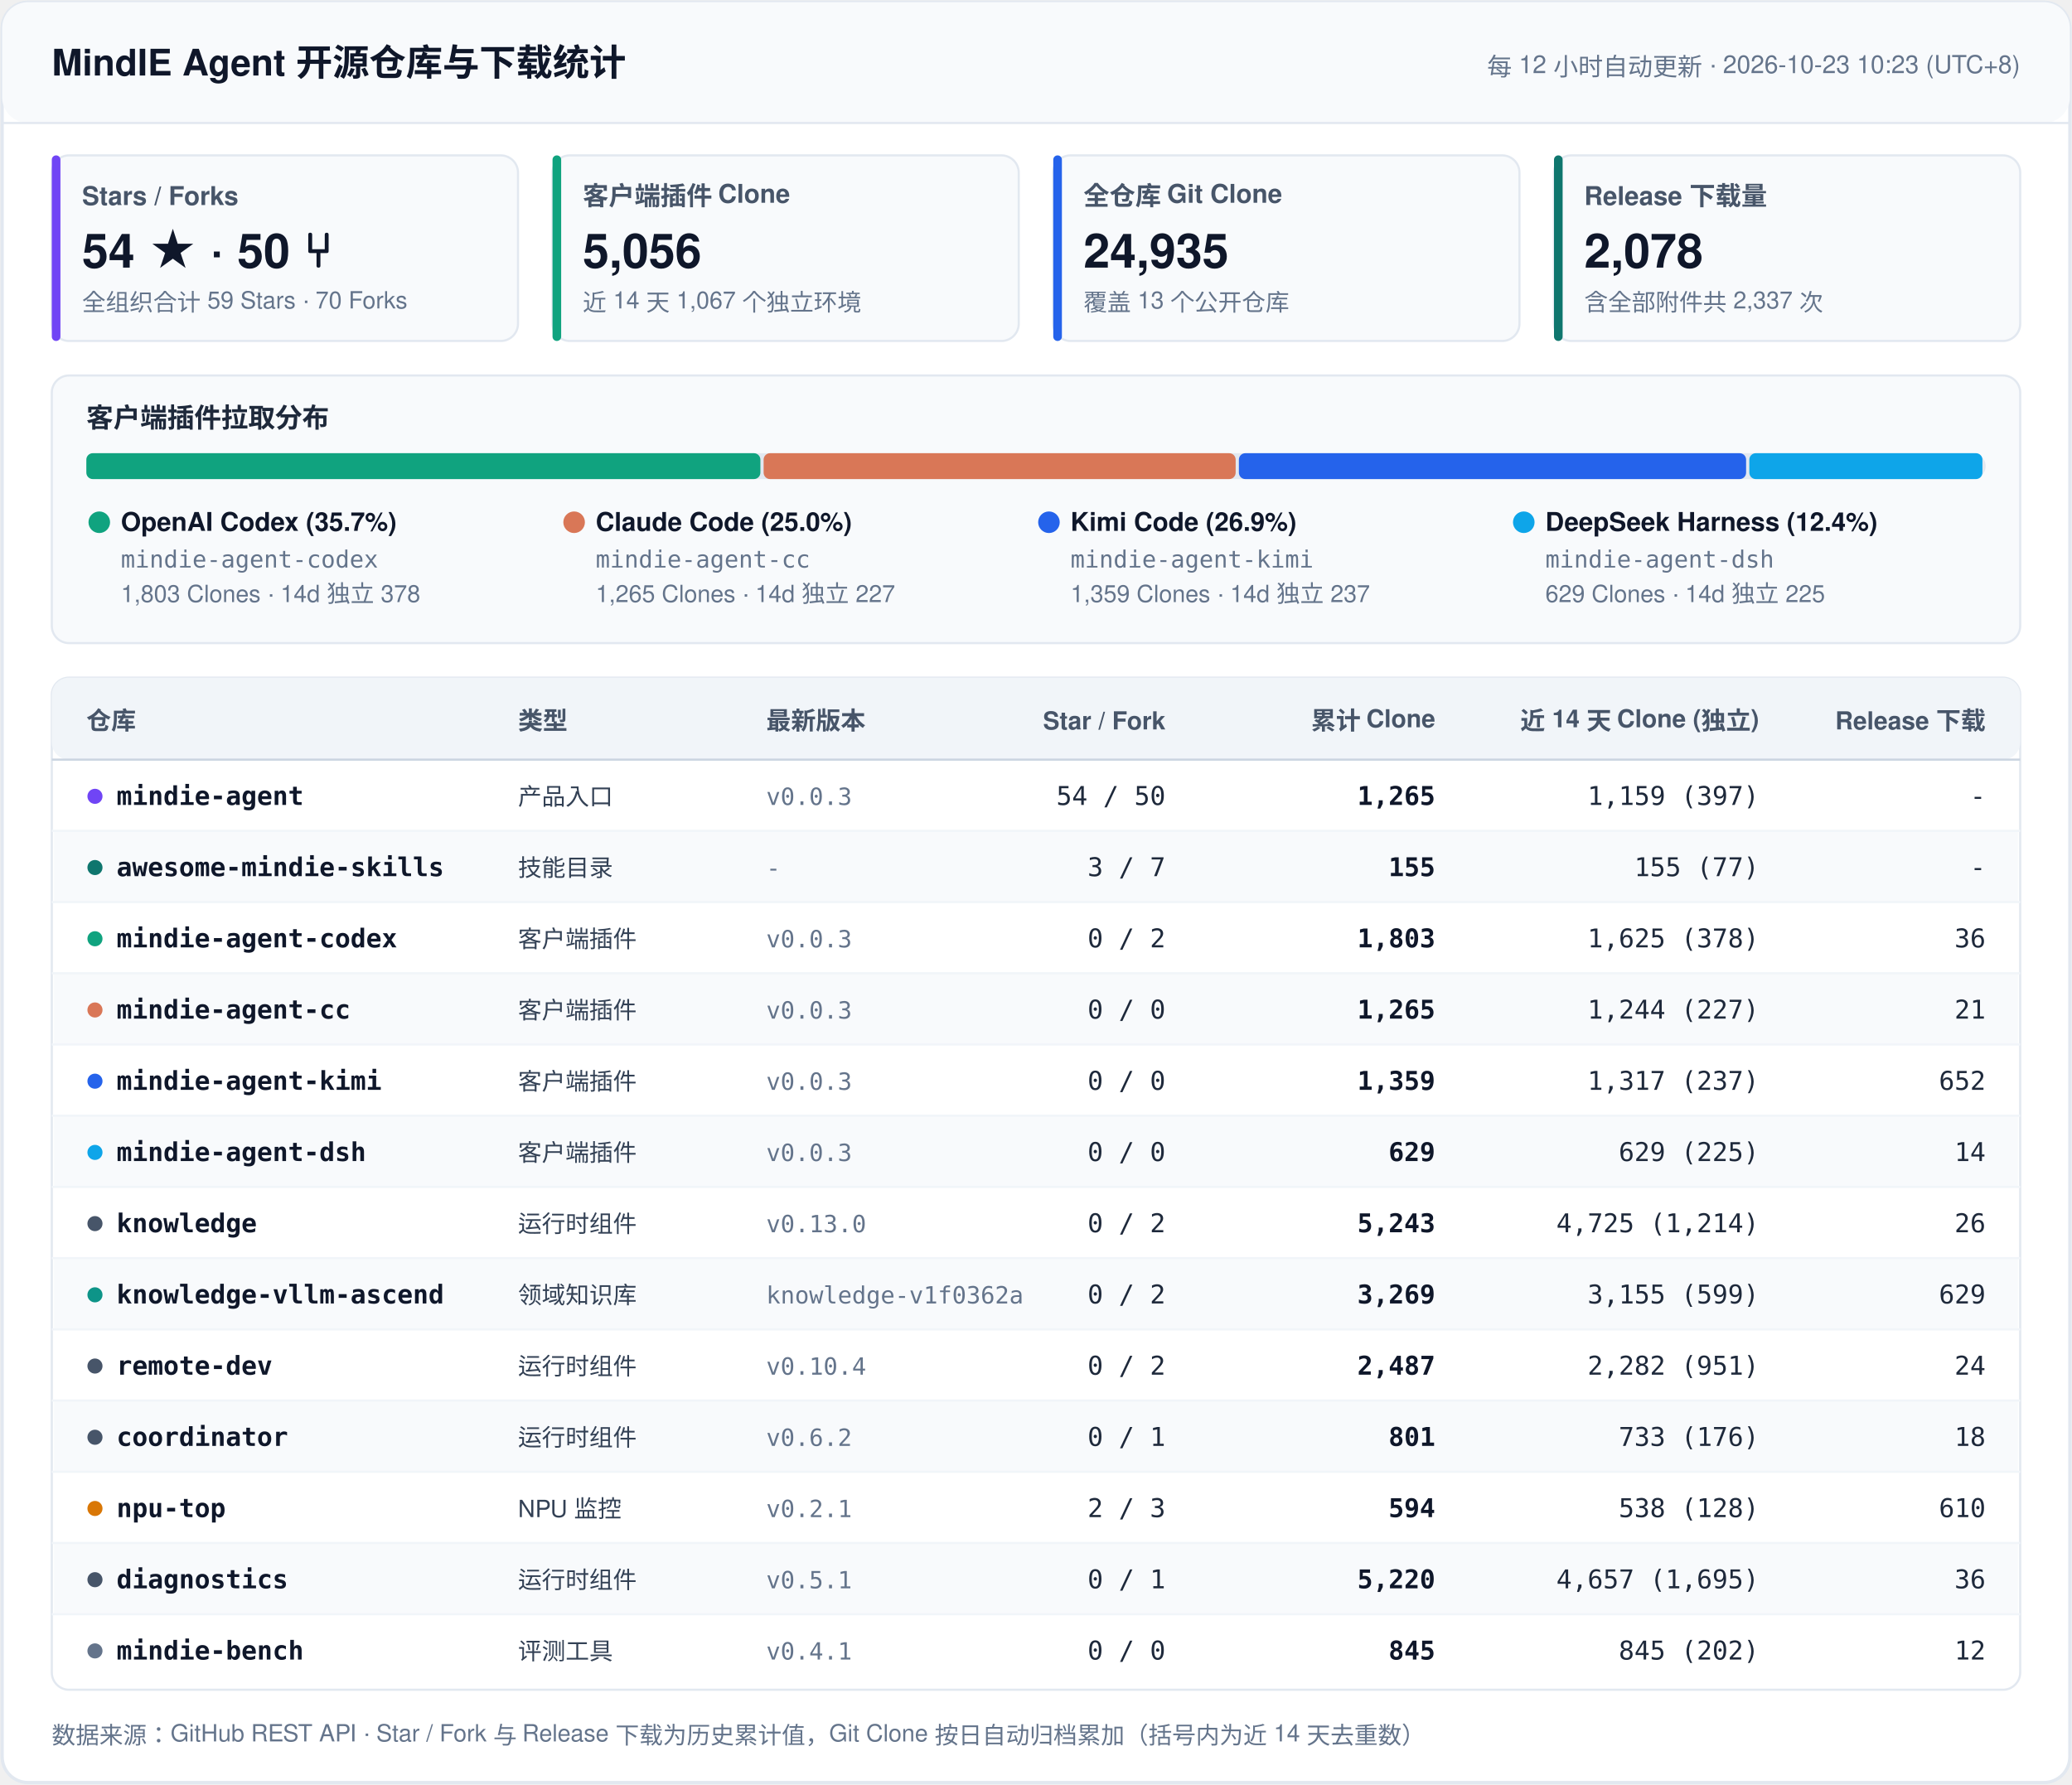
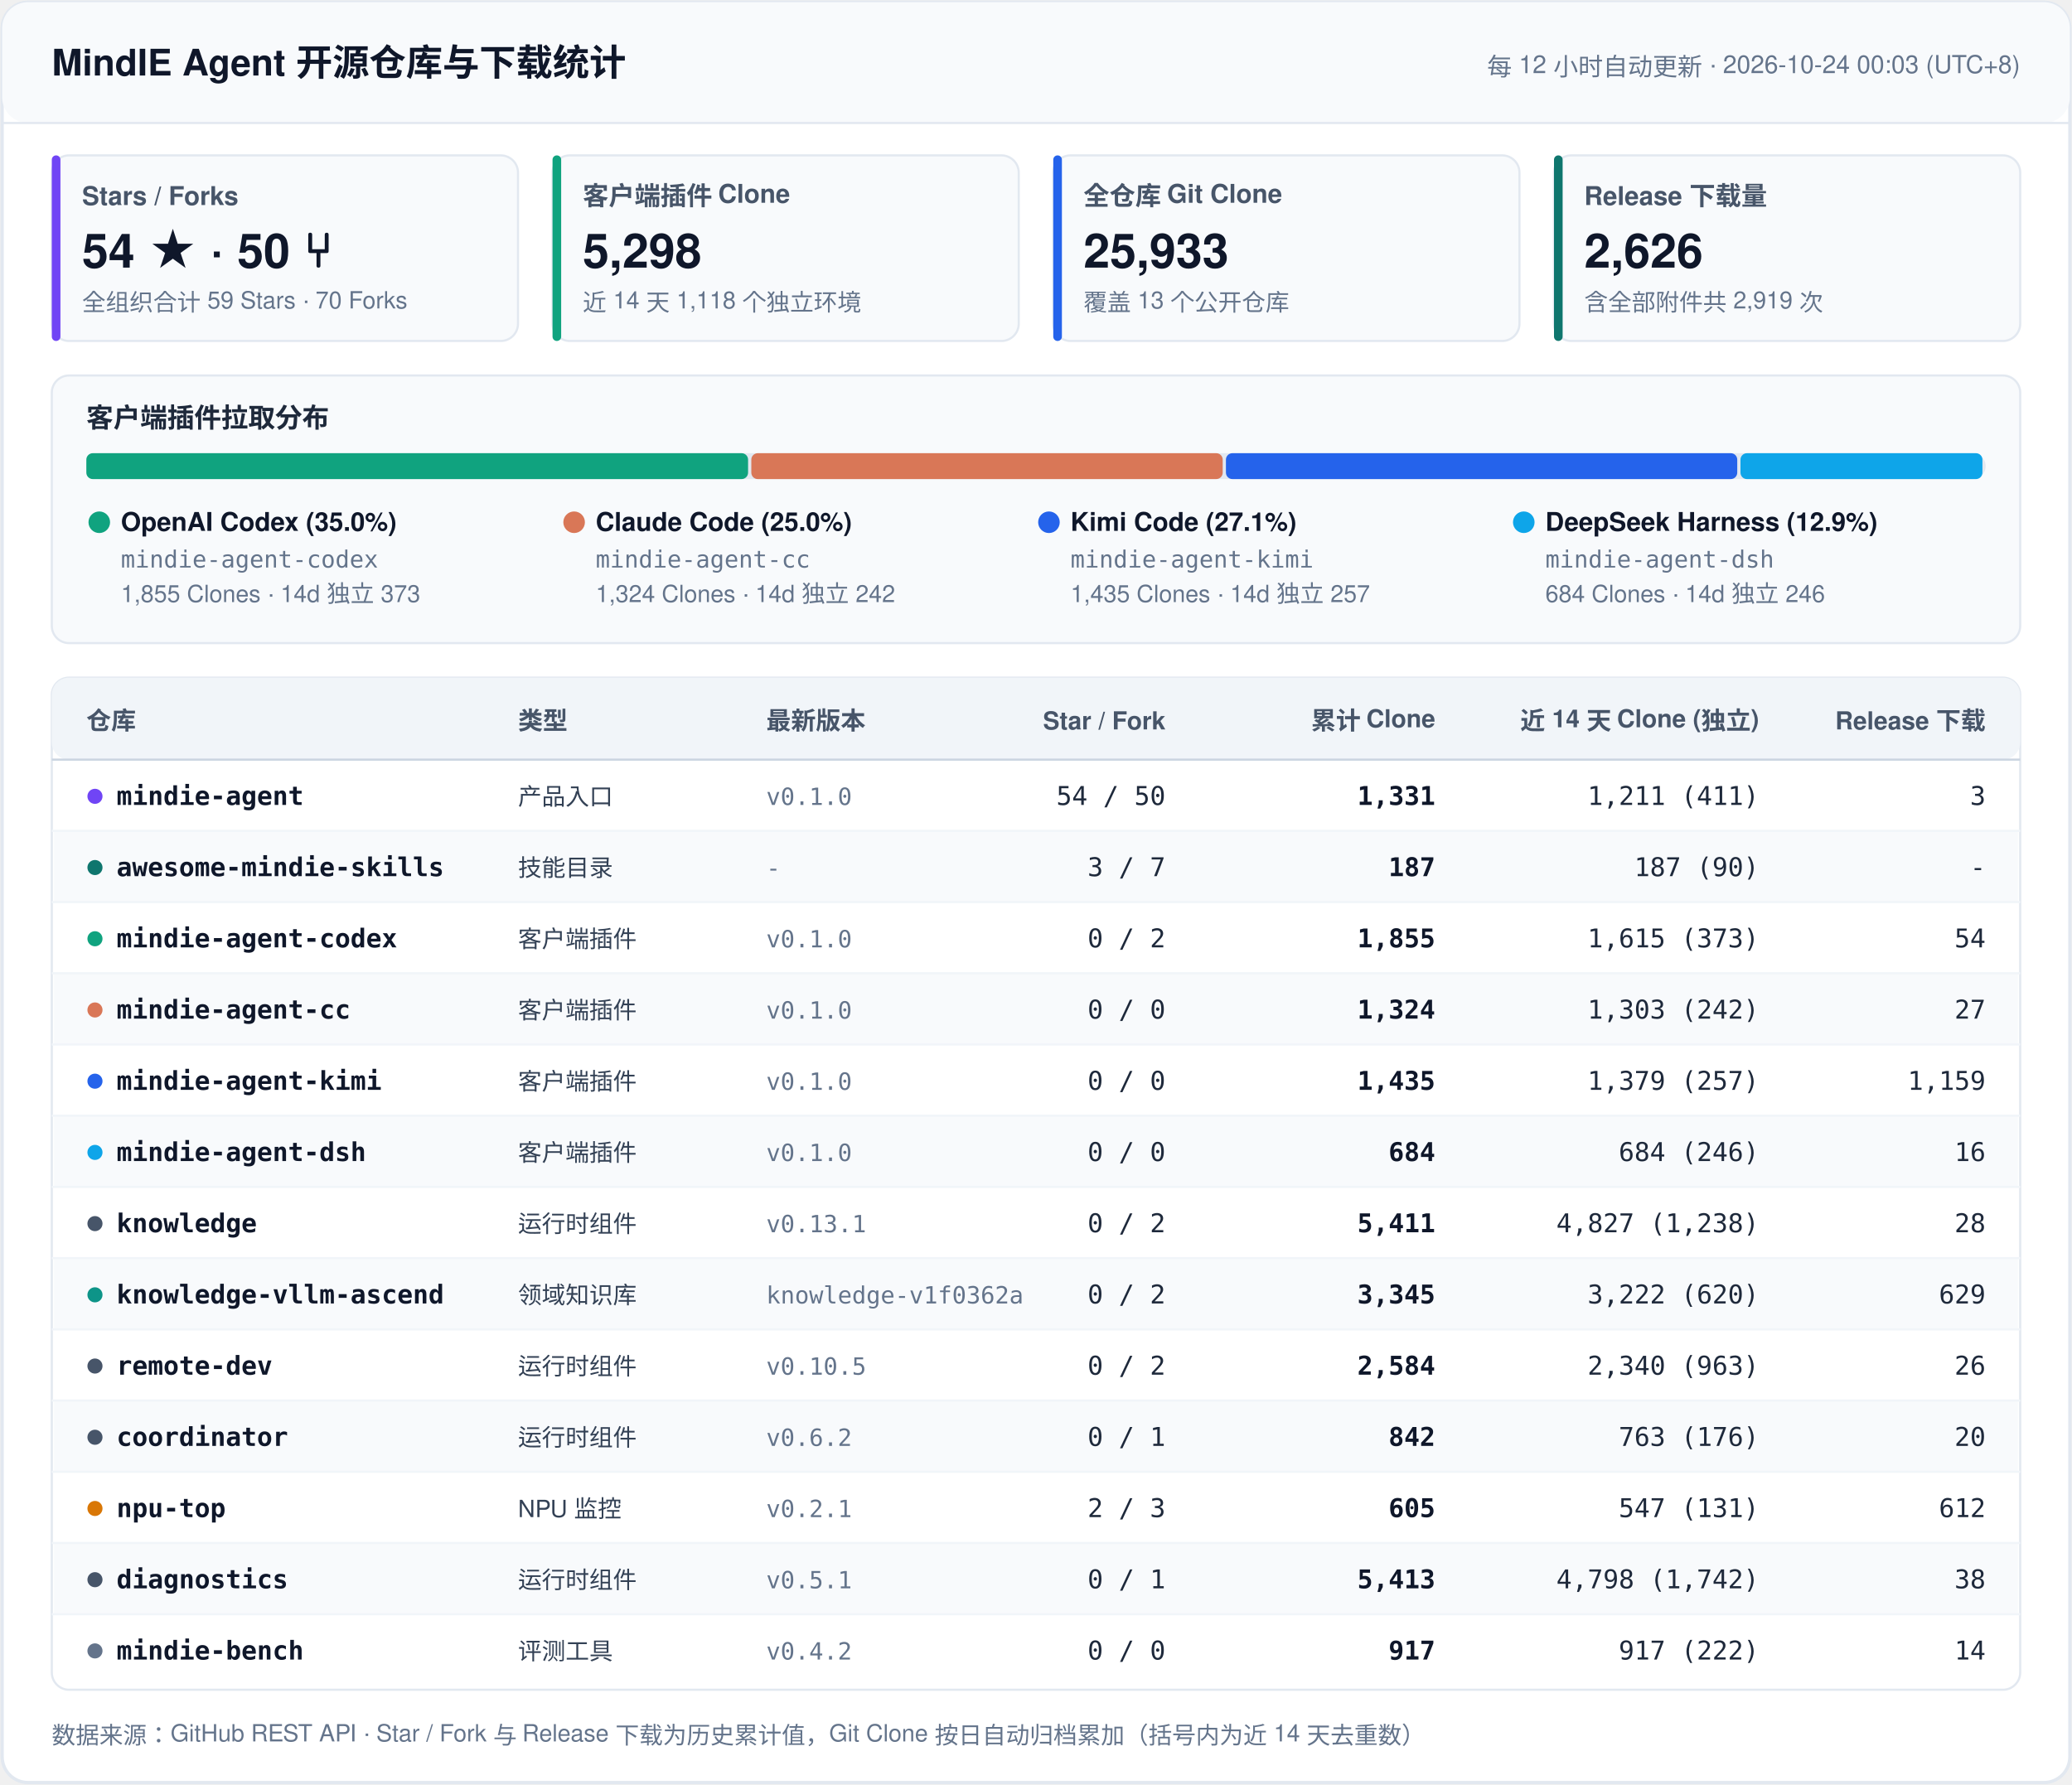
<svg xmlns="http://www.w3.org/2000/svg" width="960" height="827" viewBox="0 0 960 827" fill="none">
  <style>
    .font { font-family: -apple-system, BlinkMacSystemFont, 'Segoe UI', 'PingFang SC', 'Hiragino Sans GB', 'Microsoft YaHei', Helvetica, Arial, sans-serif; }
    .mono { font-family: ui-monospace, SFMono-Regular, 'SF Mono', Menlo, Consolas, monospace; }
    .title { font-size: 17px; font-weight: 700; fill: #0F172A; }
    .sync { font-size: 11.5px; font-weight: 500; fill: #64748B; }
    .kpi-label { font-size: 12px; font-weight: 600; fill: #475569; }
    .kpi-val { font-size: 22px; font-weight: 700; fill: #0F172A; }
    .kpi-sub { font-size: 11px; font-weight: 400; fill: #64748B; }
    .sec-title { font-size: 12.5px; font-weight: 700; fill: #1E293B; }
    .th { font-size: 11.5px; font-weight: 700; fill: #475569; }
    .td-repo { font-size: 12px; font-weight: 600; fill: #0F172A; }
    .td-cat { font-size: 11px; font-weight: 500; fill: #334155; }
    .td-num { font-size: 12px; font-weight: 500; fill: #1E293B; }
    .td-bold { font-size: 12px; font-weight: 600; fill: #0F172A; }
    .td-sub { font-size: 11px; font-weight: 400; fill: #64748B; }
    .footer { font-size: 11px; fill: #64748B; }
  </style>
  <rect x="1" y="1" width="958" height="825" rx="12" fill="#FFFFFF" stroke="#E2E8F0" stroke-width="1.5" />
  <rect x="1" y="1" width="958" height="56" rx="12" fill="#F8FAFC" />
  <line x1="1" y1="57" x2="959" y2="57" stroke="#E2E8F0" stroke-width="1" />
  <text x="24" y="35" class="font title">MindIE Agent 开源仓库与下载统计</text>
-   <text x="936" y="35" text-anchor="end" class="font sync">每 12 小时自动更新 · 2026-10-23 10:23 (UTC+8)</text>
+   <text x="936" y="35" text-anchor="end" class="font sync">每 12 小时自动更新 · 2026-10-24 00:03 (UTC+8)</text>
  <rect x="24" y="72" width="216" height="86" rx="8" fill="#F8FAFC" stroke="#E2E8F0" stroke-width="1" />
  <rect x="24" y="72" width="4" height="86" rx="2" fill="#7045F5" />
  <text x="38" y="95" class="font kpi-label">Stars / Forks</text>
  <text x="38" y="124" class="font kpi-val">54 ★  ·  50 ⑂</text>
  <text x="38" y="144" class="font kpi-sub">全组织合计 59 Stars · 70 Forks</text>
  <rect x="256" y="72" width="216" height="86" rx="8" fill="#F8FAFC" stroke="#E2E8F0" stroke-width="1" />
  <rect x="256" y="72" width="4" height="86" rx="2" fill="#10A37F" />
  <text x="270" y="95" class="font kpi-label">客户端插件 Clone</text>
-   <text x="270" y="124" class="font kpi-val">5,056</text>
-   <text x="270" y="144" class="font kpi-sub">近 14 天 1,067 个独立环境</text>
+   <text x="270" y="124" class="font kpi-val">5,298</text>
+   <text x="270" y="144" class="font kpi-sub">近 14 天 1,118 个独立环境</text>
  <rect x="488" y="72" width="216" height="86" rx="8" fill="#F8FAFC" stroke="#E2E8F0" stroke-width="1" />
  <rect x="488" y="72" width="4" height="86" rx="2" fill="#2563EB" />
  <text x="502" y="95" class="font kpi-label">全仓库 Git Clone</text>
-   <text x="502" y="124" class="font kpi-val">24,935</text>
+   <text x="502" y="124" class="font kpi-val">25,933</text>
  <text x="502" y="144" class="font kpi-sub">覆盖 13 个公开仓库</text>
  <rect x="720" y="72" width="216" height="86" rx="8" fill="#F8FAFC" stroke="#E2E8F0" stroke-width="1" />
  <rect x="720" y="72" width="4" height="86" rx="2" fill="#0F766E" />
  <text x="734" y="95" class="font kpi-label">Release 下载量</text>
-   <text x="734" y="124" class="font kpi-val">2,078</text>
-   <text x="734" y="144" class="font kpi-sub">含全部附件共 2,337 次</text>
+   <text x="734" y="124" class="font kpi-val">2,626</text>
+   <text x="734" y="144" class="font kpi-sub">含全部附件共 2,919 次</text>
  <rect x="24" y="174" width="912" height="124" rx="8" fill="#F8FAFC" stroke="#E2E8F0" stroke-width="1" />
  <text x="40" y="198" class="font sec-title">客户端插件拉取分布</text>
  <rect x="40" y="210" width="880" height="12" rx="6" fill="#E2E8F0" />
-   <rect x="40.0" y="210" width="312.3" height="12" rx="3" fill="#10A37F" />
-   <rect x="353.8" y="210" width="218.7" height="12" rx="3" fill="#D97757" />
-   <rect x="574.0" y="210" width="235.0" height="12" rx="3" fill="#2563EB" />
-   <rect x="810.5" y="210" width="108.0" height="12" rx="3" fill="#0EA5E9" />
+   <rect x="40.0" y="210" width="306.6" height="12" rx="3" fill="#10A37F" />
+   <rect x="348.1" y="210" width="218.4" height="12" rx="3" fill="#D97757" />
+   <rect x="568.0" y="210" width="236.9" height="12" rx="3" fill="#2563EB" />
+   <rect x="806.4" y="210" width="112.1" height="12" rx="3" fill="#0EA5E9" />
  <circle cx="46" cy="242" r="5" fill="#10A37F" />
-   <text x="56" y="246" class="font td-repo">OpenAI Codex (35.7%)</text>
+   <text x="56" y="246" class="font td-repo">OpenAI Codex (35.0%)</text>
  <text x="56" y="263" class="mono td-sub">mindie-agent-codex</text>
-   <text x="56" y="279" class="font td-sub">1,803 Clones · 14d 独立 378</text>
+   <text x="56" y="279" class="font td-sub">1,855 Clones · 14d 独立 373</text>
  <circle cx="266" cy="242" r="5" fill="#D97757" />
  <text x="276" y="246" class="font td-repo">Claude Code (25.0%)</text>
  <text x="276" y="263" class="mono td-sub">mindie-agent-cc</text>
-   <text x="276" y="279" class="font td-sub">1,265 Clones · 14d 独立 227</text>
+   <text x="276" y="279" class="font td-sub">1,324 Clones · 14d 独立 242</text>
  <circle cx="486" cy="242" r="5" fill="#2563EB" />
-   <text x="496" y="246" class="font td-repo">Kimi Code (26.9%)</text>
+   <text x="496" y="246" class="font td-repo">Kimi Code (27.1%)</text>
  <text x="496" y="263" class="mono td-sub">mindie-agent-kimi</text>
-   <text x="496" y="279" class="font td-sub">1,359 Clones · 14d 独立 237</text>
+   <text x="496" y="279" class="font td-sub">1,435 Clones · 14d 独立 257</text>
  <circle cx="706" cy="242" r="5" fill="#0EA5E9" />
-   <text x="716" y="246" class="font td-repo">DeepSeek Harness (12.4%)</text>
+   <text x="716" y="246" class="font td-repo">DeepSeek Harness (12.9%)</text>
  <text x="716" y="263" class="mono td-sub">mindie-agent-dsh</text>
-   <text x="716" y="279" class="font td-sub">629 Clones · 14d 独立 225</text>
+   <text x="716" y="279" class="font td-sub">684 Clones · 14d 独立 246</text>
  <rect x="24" y="314" width="912" height="469" rx="8" fill="#FFFFFF" stroke="#E2E8F0" stroke-width="1" />
  <rect x="24" y="314" width="912" height="38" rx="8" fill="#F1F5F9" />
  <line x1="24" y1="352" x2="936" y2="352" stroke="#CBD5E1" stroke-width="1" />
  <text x="40" y="338" text-anchor="start" class="font th">仓库</text>
  <text x="240" y="338" text-anchor="start" class="font th">类型</text>
  <text x="355" y="338" text-anchor="start" class="font th">最新版本</text>
  <text x="540" y="338" text-anchor="end" class="font th">Star / Fork</text>
  <text x="665" y="338" text-anchor="end" class="font th">累计 Clone</text>
  <text x="815" y="338" text-anchor="end" class="font th">近 14 天 Clone (独立)</text>
  <text x="920" y="338" text-anchor="end" class="font th">Release 下载</text>
  <circle cx="44" cy="369" r="3.5" fill="#7045F5" />
  <text x="54" y="373" class="mono td-repo">mindie-agent</text>
  <text x="240" y="373" class="font td-cat">产品入口</text>
-   <text x="355" y="373" class="mono td-sub">v0.0.3</text>
+   <text x="355" y="373" class="mono td-sub">v0.1.0</text>
  <text x="540" y="373" text-anchor="end" class="mono td-num">54 / 50</text>
-   <text x="665" y="373" text-anchor="end" class="mono td-bold">1,265</text>
-   <text x="815" y="373" text-anchor="end" class="mono td-num">1,159 (397)</text>
-   <text x="920" y="373" text-anchor="end" class="mono td-num">-</text>
+   <text x="665" y="373" text-anchor="end" class="mono td-bold">1,331</text>
+   <text x="815" y="373" text-anchor="end" class="mono td-num">1,211 (411)</text>
+   <text x="920" y="373" text-anchor="end" class="mono td-num">3</text>
  <rect x="25" y="385" width="910" height="33" fill="#F8FAFC" />
  <line x1="24" y1="385" x2="936" y2="385" stroke="#F1F5F9" stroke-width="1" />
  <circle cx="44" cy="402" r="3.5" fill="#0F766E" />
  <text x="54" y="406" class="mono td-repo">awesome-mindie-skills</text>
  <text x="240" y="406" class="font td-cat">技能目录</text>
  <text x="355" y="406" class="mono td-sub">-</text>
  <text x="540" y="406" text-anchor="end" class="mono td-num">3 / 7</text>
-   <text x="665" y="406" text-anchor="end" class="mono td-bold">155</text>
-   <text x="815" y="406" text-anchor="end" class="mono td-num">155 (77)</text>
+   <text x="665" y="406" text-anchor="end" class="mono td-bold">187</text>
+   <text x="815" y="406" text-anchor="end" class="mono td-num">187 (90)</text>
  <text x="920" y="406" text-anchor="end" class="mono td-num">-</text>
  <line x1="24" y1="418" x2="936" y2="418" stroke="#F1F5F9" stroke-width="1" />
  <circle cx="44" cy="435" r="3.5" fill="#10A37F" />
  <text x="54" y="439" class="mono td-repo">mindie-agent-codex</text>
  <text x="240" y="439" class="font td-cat">客户端插件</text>
-   <text x="355" y="439" class="mono td-sub">v0.0.3</text>
+   <text x="355" y="439" class="mono td-sub">v0.1.0</text>
  <text x="540" y="439" text-anchor="end" class="mono td-num">0 / 2</text>
-   <text x="665" y="439" text-anchor="end" class="mono td-bold">1,803</text>
-   <text x="815" y="439" text-anchor="end" class="mono td-num">1,625 (378)</text>
-   <text x="920" y="439" text-anchor="end" class="mono td-num">36</text>
+   <text x="665" y="439" text-anchor="end" class="mono td-bold">1,855</text>
+   <text x="815" y="439" text-anchor="end" class="mono td-num">1,615 (373)</text>
+   <text x="920" y="439" text-anchor="end" class="mono td-num">54</text>
  <rect x="25" y="451" width="910" height="33" fill="#F8FAFC" />
  <line x1="24" y1="451" x2="936" y2="451" stroke="#F1F5F9" stroke-width="1" />
  <circle cx="44" cy="468" r="3.5" fill="#D97757" />
  <text x="54" y="472" class="mono td-repo">mindie-agent-cc</text>
  <text x="240" y="472" class="font td-cat">客户端插件</text>
-   <text x="355" y="472" class="mono td-sub">v0.0.3</text>
+   <text x="355" y="472" class="mono td-sub">v0.1.0</text>
  <text x="540" y="472" text-anchor="end" class="mono td-num">0 / 0</text>
-   <text x="665" y="472" text-anchor="end" class="mono td-bold">1,265</text>
-   <text x="815" y="472" text-anchor="end" class="mono td-num">1,244 (227)</text>
-   <text x="920" y="472" text-anchor="end" class="mono td-num">21</text>
+   <text x="665" y="472" text-anchor="end" class="mono td-bold">1,324</text>
+   <text x="815" y="472" text-anchor="end" class="mono td-num">1,303 (242)</text>
+   <text x="920" y="472" text-anchor="end" class="mono td-num">27</text>
  <line x1="24" y1="484" x2="936" y2="484" stroke="#F1F5F9" stroke-width="1" />
  <circle cx="44" cy="501" r="3.5" fill="#2563EB" />
  <text x="54" y="505" class="mono td-repo">mindie-agent-kimi</text>
  <text x="240" y="505" class="font td-cat">客户端插件</text>
-   <text x="355" y="505" class="mono td-sub">v0.0.3</text>
+   <text x="355" y="505" class="mono td-sub">v0.1.0</text>
  <text x="540" y="505" text-anchor="end" class="mono td-num">0 / 0</text>
-   <text x="665" y="505" text-anchor="end" class="mono td-bold">1,359</text>
-   <text x="815" y="505" text-anchor="end" class="mono td-num">1,317 (237)</text>
-   <text x="920" y="505" text-anchor="end" class="mono td-num">652</text>
+   <text x="665" y="505" text-anchor="end" class="mono td-bold">1,435</text>
+   <text x="815" y="505" text-anchor="end" class="mono td-num">1,379 (257)</text>
+   <text x="920" y="505" text-anchor="end" class="mono td-num">1,159</text>
  <rect x="25" y="517" width="910" height="33" fill="#F8FAFC" />
  <line x1="24" y1="517" x2="936" y2="517" stroke="#F1F5F9" stroke-width="1" />
  <circle cx="44" cy="534" r="3.5" fill="#0EA5E9" />
  <text x="54" y="538" class="mono td-repo">mindie-agent-dsh</text>
  <text x="240" y="538" class="font td-cat">客户端插件</text>
-   <text x="355" y="538" class="mono td-sub">v0.0.3</text>
+   <text x="355" y="538" class="mono td-sub">v0.1.0</text>
  <text x="540" y="538" text-anchor="end" class="mono td-num">0 / 0</text>
-   <text x="665" y="538" text-anchor="end" class="mono td-bold">629</text>
-   <text x="815" y="538" text-anchor="end" class="mono td-num">629 (225)</text>
-   <text x="920" y="538" text-anchor="end" class="mono td-num">14</text>
+   <text x="665" y="538" text-anchor="end" class="mono td-bold">684</text>
+   <text x="815" y="538" text-anchor="end" class="mono td-num">684 (246)</text>
+   <text x="920" y="538" text-anchor="end" class="mono td-num">16</text>
  <line x1="24" y1="550" x2="936" y2="550" stroke="#F1F5F9" stroke-width="1" />
  <circle cx="44" cy="567" r="3.5" fill="#475569" />
  <text x="54" y="571" class="mono td-repo">knowledge</text>
  <text x="240" y="571" class="font td-cat">运行时组件</text>
-   <text x="355" y="571" class="mono td-sub">v0.13.0</text>
+   <text x="355" y="571" class="mono td-sub">v0.13.1</text>
  <text x="540" y="571" text-anchor="end" class="mono td-num">0 / 2</text>
-   <text x="665" y="571" text-anchor="end" class="mono td-bold">5,243</text>
-   <text x="815" y="571" text-anchor="end" class="mono td-num">4,725 (1,214)</text>
-   <text x="920" y="571" text-anchor="end" class="mono td-num">26</text>
+   <text x="665" y="571" text-anchor="end" class="mono td-bold">5,411</text>
+   <text x="815" y="571" text-anchor="end" class="mono td-num">4,827 (1,238)</text>
+   <text x="920" y="571" text-anchor="end" class="mono td-num">28</text>
  <rect x="25" y="583" width="910" height="33" fill="#F8FAFC" />
  <line x1="24" y1="583" x2="936" y2="583" stroke="#F1F5F9" stroke-width="1" />
  <circle cx="44" cy="600" r="3.5" fill="#0D9488" />
  <text x="54" y="604" class="mono td-repo">knowledge-vllm-ascend</text>
  <text x="240" y="604" class="font td-cat">领域知识库</text>
  <text x="355" y="604" class="mono td-sub">knowledge-v1f0362a</text>
  <text x="540" y="604" text-anchor="end" class="mono td-num">0 / 2</text>
-   <text x="665" y="604" text-anchor="end" class="mono td-bold">3,269</text>
-   <text x="815" y="604" text-anchor="end" class="mono td-num">3,155 (599)</text>
+   <text x="665" y="604" text-anchor="end" class="mono td-bold">3,345</text>
+   <text x="815" y="604" text-anchor="end" class="mono td-num">3,222 (620)</text>
  <text x="920" y="604" text-anchor="end" class="mono td-num">629</text>
  <line x1="24" y1="616" x2="936" y2="616" stroke="#F1F5F9" stroke-width="1" />
  <circle cx="44" cy="633" r="3.5" fill="#475569" />
  <text x="54" y="637" class="mono td-repo">remote-dev</text>
  <text x="240" y="637" class="font td-cat">运行时组件</text>
-   <text x="355" y="637" class="mono td-sub">v0.10.4</text>
+   <text x="355" y="637" class="mono td-sub">v0.10.5</text>
  <text x="540" y="637" text-anchor="end" class="mono td-num">0 / 2</text>
-   <text x="665" y="637" text-anchor="end" class="mono td-bold">2,487</text>
-   <text x="815" y="637" text-anchor="end" class="mono td-num">2,282 (951)</text>
-   <text x="920" y="637" text-anchor="end" class="mono td-num">24</text>
+   <text x="665" y="637" text-anchor="end" class="mono td-bold">2,584</text>
+   <text x="815" y="637" text-anchor="end" class="mono td-num">2,340 (963)</text>
+   <text x="920" y="637" text-anchor="end" class="mono td-num">26</text>
  <rect x="25" y="649" width="910" height="33" fill="#F8FAFC" />
  <line x1="24" y1="649" x2="936" y2="649" stroke="#F1F5F9" stroke-width="1" />
  <circle cx="44" cy="666" r="3.5" fill="#475569" />
  <text x="54" y="670" class="mono td-repo">coordinator</text>
  <text x="240" y="670" class="font td-cat">运行时组件</text>
  <text x="355" y="670" class="mono td-sub">v0.6.2</text>
  <text x="540" y="670" text-anchor="end" class="mono td-num">0 / 1</text>
-   <text x="665" y="670" text-anchor="end" class="mono td-bold">801</text>
-   <text x="815" y="670" text-anchor="end" class="mono td-num">733 (176)</text>
-   <text x="920" y="670" text-anchor="end" class="mono td-num">18</text>
+   <text x="665" y="670" text-anchor="end" class="mono td-bold">842</text>
+   <text x="815" y="670" text-anchor="end" class="mono td-num">763 (176)</text>
+   <text x="920" y="670" text-anchor="end" class="mono td-num">20</text>
  <line x1="24" y1="682" x2="936" y2="682" stroke="#F1F5F9" stroke-width="1" />
  <circle cx="44" cy="699" r="3.5" fill="#D97706" />
  <text x="54" y="703" class="mono td-repo">npu-top</text>
  <text x="240" y="703" class="font td-cat">NPU 监控</text>
  <text x="355" y="703" class="mono td-sub">v0.2.1</text>
  <text x="540" y="703" text-anchor="end" class="mono td-num">2 / 3</text>
-   <text x="665" y="703" text-anchor="end" class="mono td-bold">594</text>
-   <text x="815" y="703" text-anchor="end" class="mono td-num">538 (128)</text>
-   <text x="920" y="703" text-anchor="end" class="mono td-num">610</text>
+   <text x="665" y="703" text-anchor="end" class="mono td-bold">605</text>
+   <text x="815" y="703" text-anchor="end" class="mono td-num">547 (131)</text>
+   <text x="920" y="703" text-anchor="end" class="mono td-num">612</text>
  <rect x="25" y="715" width="910" height="33" fill="#F8FAFC" />
  <line x1="24" y1="715" x2="936" y2="715" stroke="#F1F5F9" stroke-width="1" />
  <circle cx="44" cy="732" r="3.5" fill="#475569" />
  <text x="54" y="736" class="mono td-repo">diagnostics</text>
  <text x="240" y="736" class="font td-cat">运行时组件</text>
  <text x="355" y="736" class="mono td-sub">v0.5.1</text>
  <text x="540" y="736" text-anchor="end" class="mono td-num">0 / 1</text>
-   <text x="665" y="736" text-anchor="end" class="mono td-bold">5,220</text>
-   <text x="815" y="736" text-anchor="end" class="mono td-num">4,657 (1,695)</text>
-   <text x="920" y="736" text-anchor="end" class="mono td-num">36</text>
+   <text x="665" y="736" text-anchor="end" class="mono td-bold">5,413</text>
+   <text x="815" y="736" text-anchor="end" class="mono td-num">4,798 (1,742)</text>
+   <text x="920" y="736" text-anchor="end" class="mono td-num">38</text>
  <line x1="24" y1="748" x2="936" y2="748" stroke="#F1F5F9" stroke-width="1" />
  <circle cx="44" cy="765" r="3.5" fill="#64748B" />
  <text x="54" y="769" class="mono td-repo">mindie-bench</text>
  <text x="240" y="769" class="font td-cat">评测工具</text>
-   <text x="355" y="769" class="mono td-sub">v0.4.1</text>
+   <text x="355" y="769" class="mono td-sub">v0.4.2</text>
  <text x="540" y="769" text-anchor="end" class="mono td-num">0 / 0</text>
-   <text x="665" y="769" text-anchor="end" class="mono td-bold">845</text>
-   <text x="815" y="769" text-anchor="end" class="mono td-num">845 (202)</text>
-   <text x="920" y="769" text-anchor="end" class="mono td-num">12</text>
+   <text x="665" y="769" text-anchor="end" class="mono td-bold">917</text>
+   <text x="815" y="769" text-anchor="end" class="mono td-num">917 (222)</text>
+   <text x="920" y="769" text-anchor="end" class="mono td-num">14</text>
  <text x="24" y="808" class="font footer">数据来源：GitHub REST API · Star / Fork 与 Release 下载为历史累计值，Git Clone 按日自动归档累加（括号内为近 14 天去重数）</text>
</svg>
